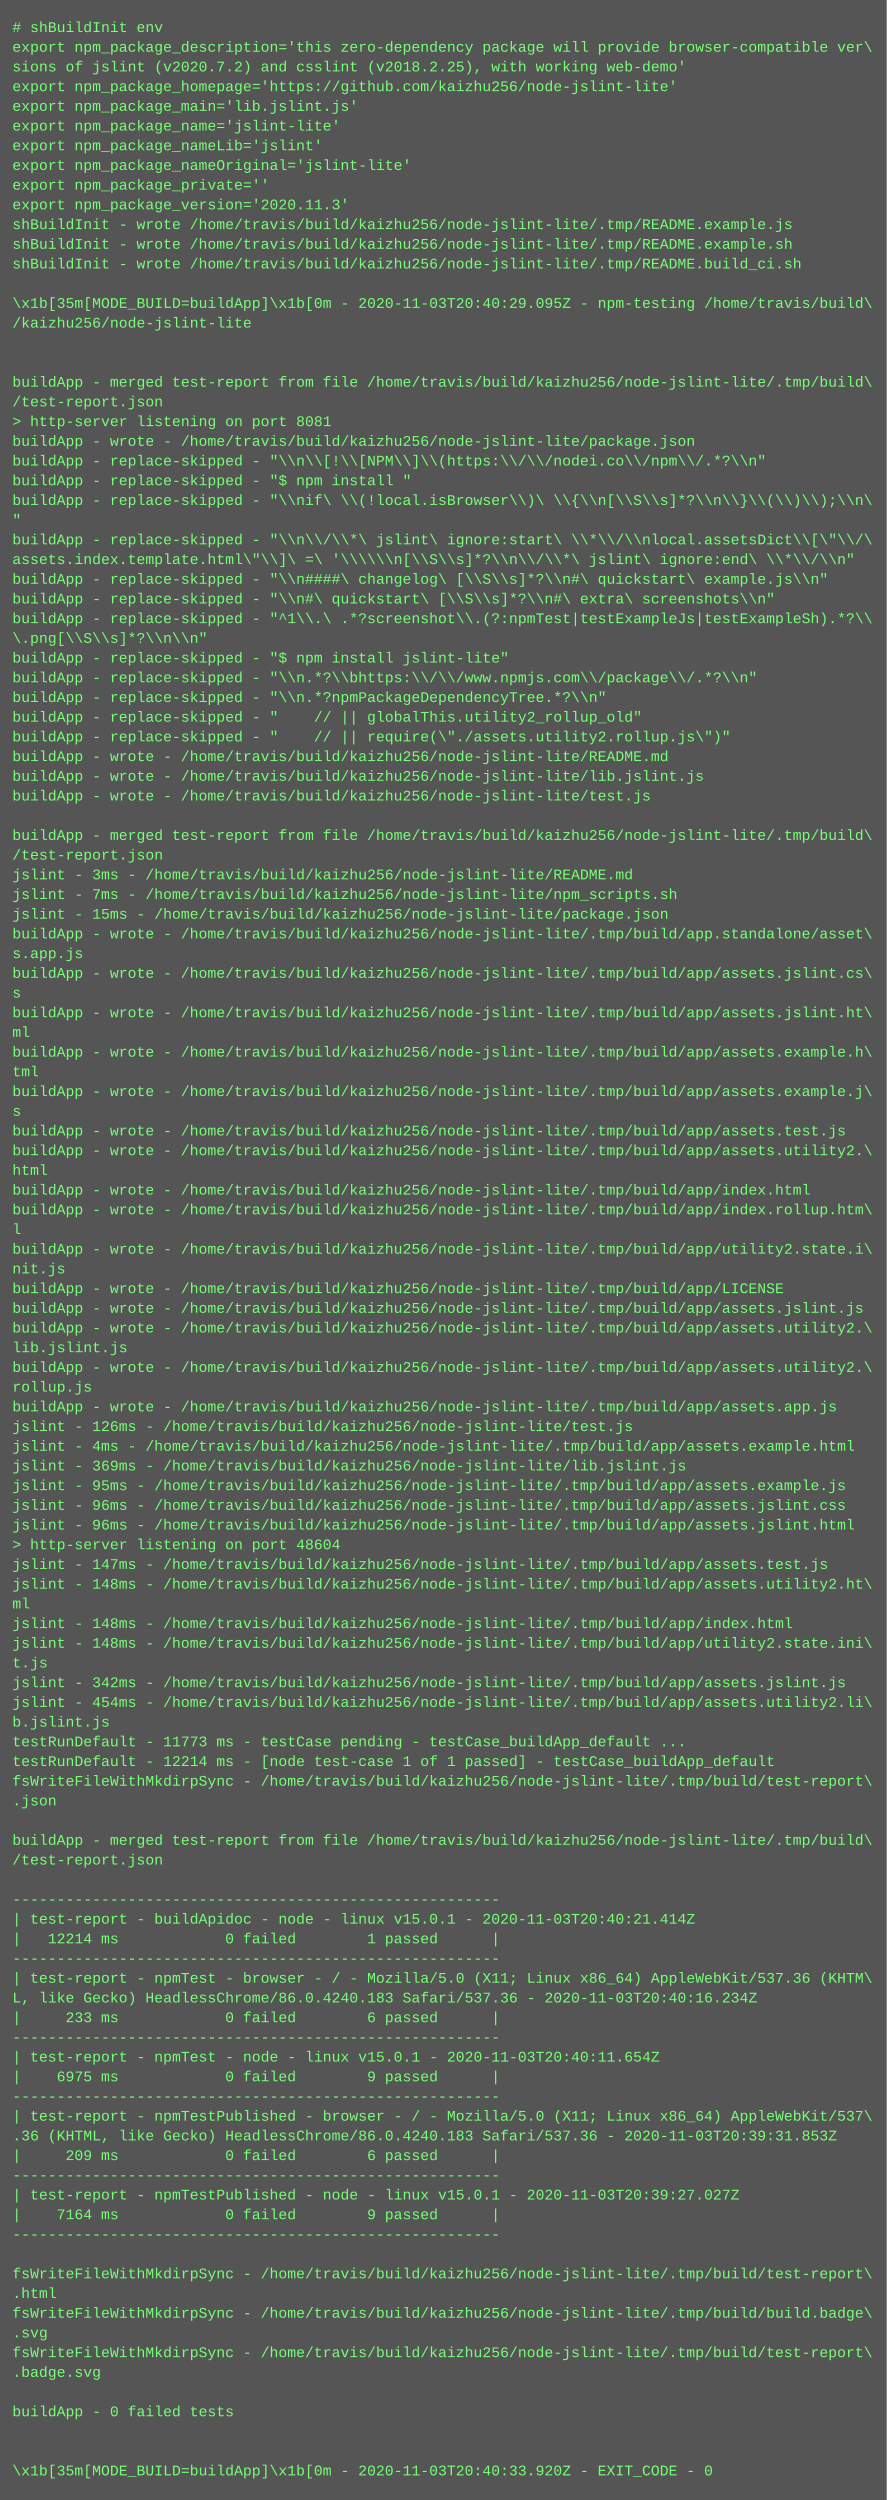
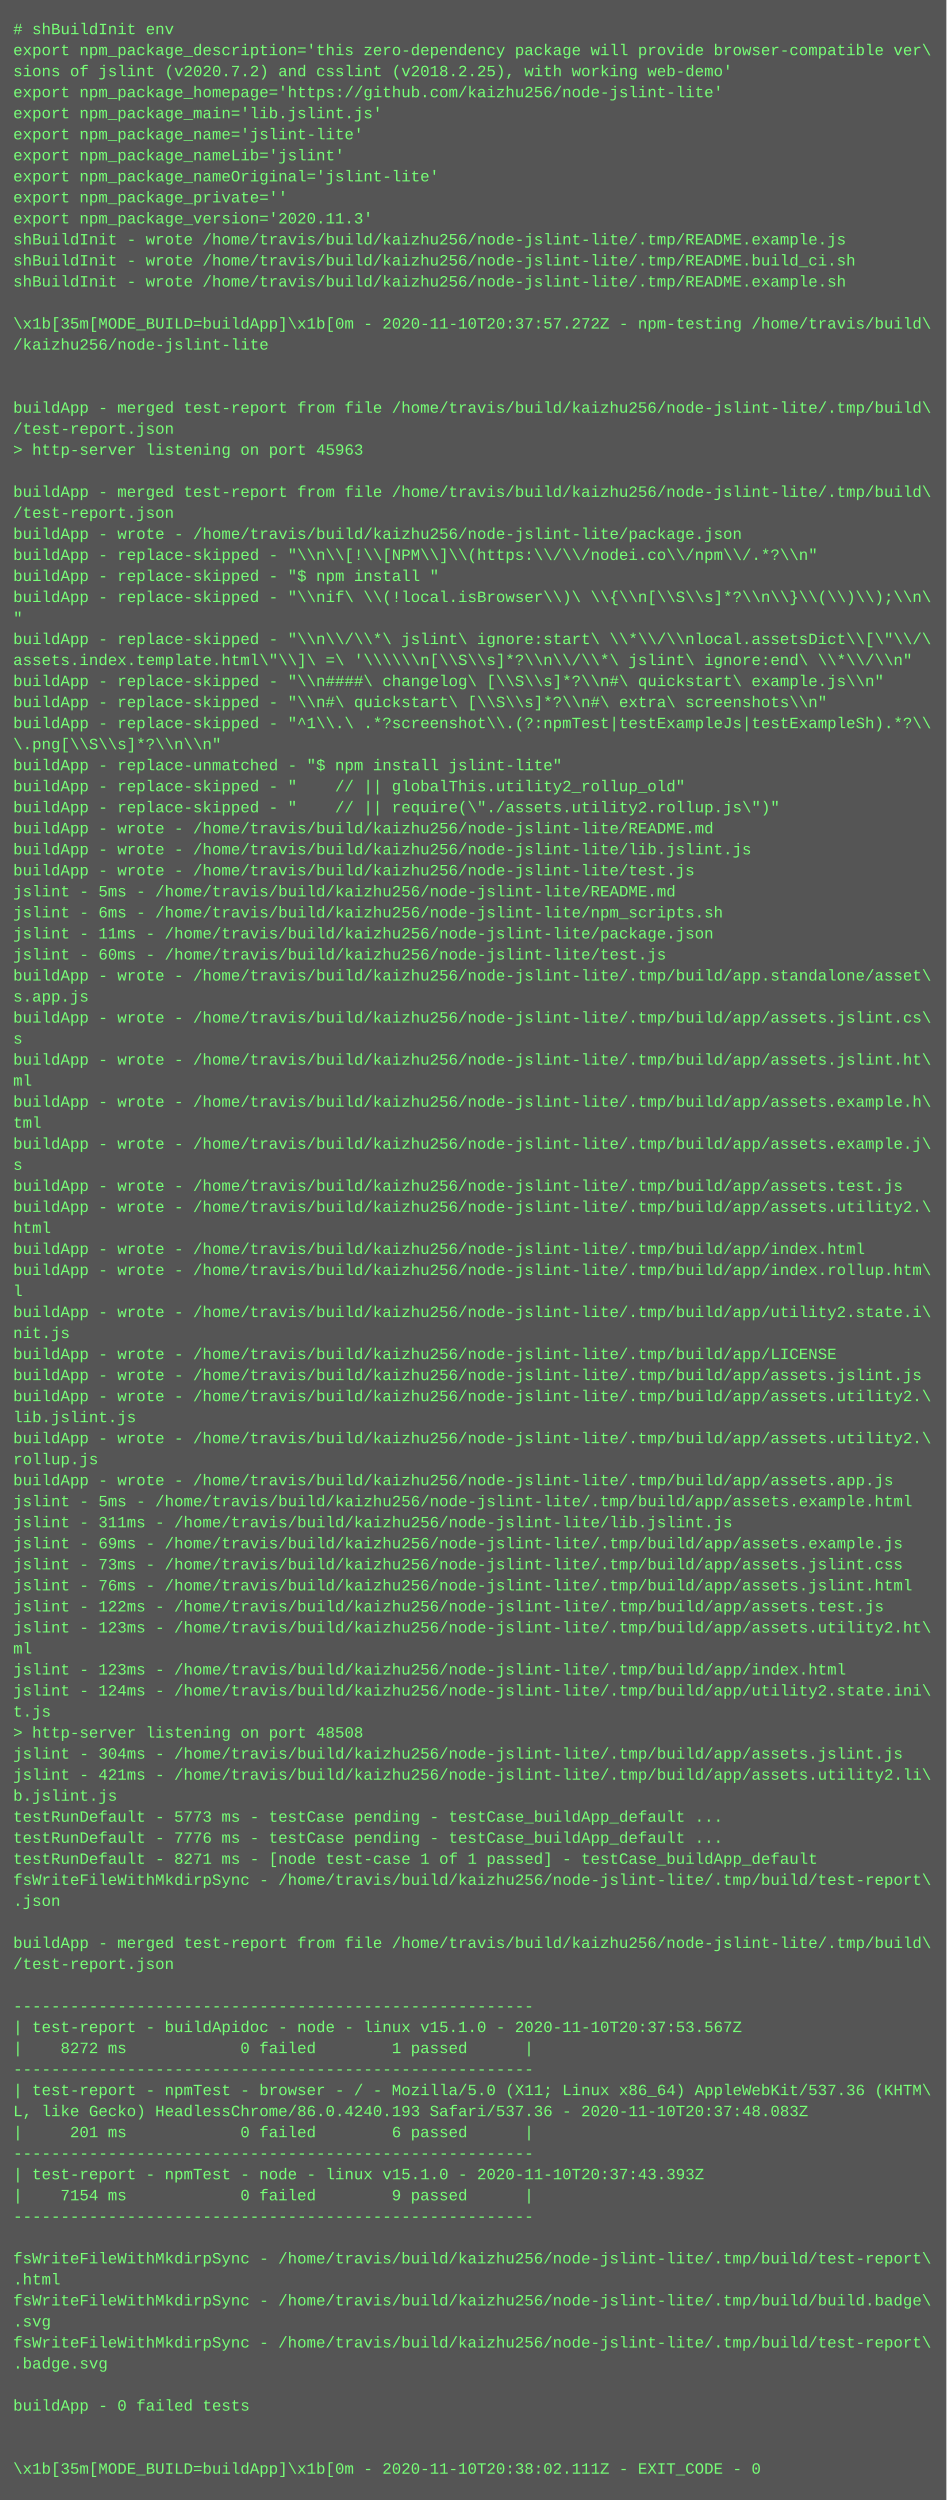
- <svg xmlns="http://www.w3.org/2000/svg" height="2030" width="720">
-   <rect height="2030" fill="#555" width="720" />
+ <svg xmlns="http://www.w3.org/2000/svg" height="1902" width="720">
+   <rect height="1902" fill="#555" width="720" />
  <text fill="#7f7" font-family="Courier New" font-size="12" xml:space="preserve">
    <tspan x="10" y="26"># shBuildInit env</tspan>
    <tspan x="10" y="42">export npm_package_description='this zero-dependency package will provide browser-compatible ver\</tspan>
    <tspan x="10" y="58">sions of jslint (v2020.7.2) and csslint (v2018.2.25), with working web-demo'</tspan>
    <tspan x="10" y="74">export npm_package_homepage='https://github.com/kaizhu256/node-jslint-lite'</tspan>
    <tspan x="10" y="90">export npm_package_main='lib.jslint.js'</tspan>
    <tspan x="10" y="106">export npm_package_name='jslint-lite'</tspan>
    <tspan x="10" y="122">export npm_package_nameLib='jslint'</tspan>
    <tspan x="10" y="138">export npm_package_nameOriginal='jslint-lite'</tspan>
    <tspan x="10" y="154">export npm_package_private=''</tspan>
    <tspan x="10" y="170">export npm_package_version='2020.11.3'</tspan>
    <tspan x="10" y="186">shBuildInit - wrote /home/travis/build/kaizhu256/node-jslint-lite/.tmp/README.example.js</tspan>
-     <tspan x="10" y="202">shBuildInit - wrote /home/travis/build/kaizhu256/node-jslint-lite/.tmp/README.example.sh</tspan>
-     <tspan x="10" y="218">shBuildInit - wrote /home/travis/build/kaizhu256/node-jslint-lite/.tmp/README.build_ci.sh</tspan>
+     <tspan x="10" y="202">shBuildInit - wrote /home/travis/build/kaizhu256/node-jslint-lite/.tmp/README.build_ci.sh</tspan>
+     <tspan x="10" y="218">shBuildInit - wrote /home/travis/build/kaizhu256/node-jslint-lite/.tmp/README.example.sh</tspan>
    <tspan x="10" y="234" />
-     <tspan x="10" y="250">\x1b[35m[MODE_BUILD=buildApp]\x1b[0m - 2020-11-03T20:40:29.095Z - npm-testing /home/travis/build\</tspan>
+     <tspan x="10" y="250">\x1b[35m[MODE_BUILD=buildApp]\x1b[0m - 2020-11-10T20:37:57.272Z - npm-testing /home/travis/build\</tspan>
    <tspan x="10" y="266">/kaizhu256/node-jslint-lite</tspan>
    <tspan x="10" y="282" />
    <tspan x="10" y="298" />
    <tspan x="10" y="314">buildApp - merged test-report from file /home/travis/build/kaizhu256/node-jslint-lite/.tmp/build\</tspan>
    <tspan x="10" y="330">/test-report.json</tspan>
-     <tspan x="10" y="346">&gt; http-server listening on port 8081</tspan>
-     <tspan x="10" y="362">buildApp - wrote - /home/travis/build/kaizhu256/node-jslint-lite/package.json</tspan>
-     <tspan x="10" y="378">buildApp - replace-skipped - "\\n\\[!\\[NPM\\]\\(https:\\/\\/nodei.co\\/npm\\/.*?\\n"</tspan>
-     <tspan x="10" y="394">buildApp - replace-skipped - "$ npm install "</tspan>
-     <tspan x="10" y="410">buildApp - replace-skipped - "\\nif\ \\(!local.isBrowser\\)\ \\{\\n[\\S\\s]*?\\n\\}\\(\\)\\);\\n\</tspan>
-     <tspan x="10" y="426">"</tspan>
-     <tspan x="10" y="442">buildApp - replace-skipped - "\\n\\/\\*\ jslint\ ignore:start\ \\*\\/\\nlocal.assetsDict\\[\"\\/\</tspan>
-     <tspan x="10" y="458">assets.index.template.html\"\\]\ =\ '\\\\\\n[\\S\\s]*?\\n\\/\\*\ jslint\ ignore:end\ \\*\\/\\n"</tspan>
-     <tspan x="10" y="474">buildApp - replace-skipped - "\\n####\ changelog\ [\\S\\s]*?\\n#\ quickstart\ example.js\\n"</tspan>
-     <tspan x="10" y="490">buildApp - replace-skipped - "\\n#\ quickstart\ [\\S\\s]*?\\n#\ extra\ screenshots\\n"</tspan>
-     <tspan x="10" y="506">buildApp - replace-skipped - "^1\\.\ .*?screenshot\\.(?:npmTest|testExampleJs|testExampleSh).*?\\</tspan>
-     <tspan x="10" y="522">\.png[\\S\\s]*?\\n\\n"</tspan>
-     <tspan x="10" y="538">buildApp - replace-skipped - "$ npm install jslint-lite"</tspan>
-     <tspan x="10" y="554">buildApp - replace-skipped - "\\n.*?\\bhttps:\\/\\/www.npmjs.com\\/package\\/.*?\\n"</tspan>
-     <tspan x="10" y="570">buildApp - replace-skipped - "\\n.*?npmPackageDependencyTree.*?\\n"</tspan>
-     <tspan x="10" y="586">buildApp - replace-skipped - "    // || globalThis.utility2_rollup_old"</tspan>
-     <tspan x="10" y="602">buildApp - replace-skipped - "    // || require(\"./assets.utility2.rollup.js\")"</tspan>
-     <tspan x="10" y="618">buildApp - wrote - /home/travis/build/kaizhu256/node-jslint-lite/README.md</tspan>
-     <tspan x="10" y="634">buildApp - wrote - /home/travis/build/kaizhu256/node-jslint-lite/lib.jslint.js</tspan>
-     <tspan x="10" y="650">buildApp - wrote - /home/travis/build/kaizhu256/node-jslint-lite/test.js</tspan>
-     <tspan x="10" y="666" />
-     <tspan x="10" y="682">buildApp - merged test-report from file /home/travis/build/kaizhu256/node-jslint-lite/.tmp/build\</tspan>
-     <tspan x="10" y="698">/test-report.json</tspan>
-     <tspan x="10" y="714">jslint - 3ms - /home/travis/build/kaizhu256/node-jslint-lite/README.md</tspan>
-     <tspan x="10" y="730">jslint - 7ms - /home/travis/build/kaizhu256/node-jslint-lite/npm_scripts.sh</tspan>
-     <tspan x="10" y="746">jslint - 15ms - /home/travis/build/kaizhu256/node-jslint-lite/package.json</tspan>
-     <tspan x="10" y="762">buildApp - wrote - /home/travis/build/kaizhu256/node-jslint-lite/.tmp/build/app.standalone/asset\</tspan>
-     <tspan x="10" y="778">s.app.js</tspan>
-     <tspan x="10" y="794">buildApp - wrote - /home/travis/build/kaizhu256/node-jslint-lite/.tmp/build/app/assets.jslint.cs\</tspan>
-     <tspan x="10" y="810">s</tspan>
-     <tspan x="10" y="826">buildApp - wrote - /home/travis/build/kaizhu256/node-jslint-lite/.tmp/build/app/assets.jslint.ht\</tspan>
-     <tspan x="10" y="842">ml</tspan>
-     <tspan x="10" y="858">buildApp - wrote - /home/travis/build/kaizhu256/node-jslint-lite/.tmp/build/app/assets.example.h\</tspan>
-     <tspan x="10" y="874">tml</tspan>
-     <tspan x="10" y="890">buildApp - wrote - /home/travis/build/kaizhu256/node-jslint-lite/.tmp/build/app/assets.example.j\</tspan>
-     <tspan x="10" y="906">s</tspan>
-     <tspan x="10" y="922">buildApp - wrote - /home/travis/build/kaizhu256/node-jslint-lite/.tmp/build/app/assets.test.js</tspan>
-     <tspan x="10" y="938">buildApp - wrote - /home/travis/build/kaizhu256/node-jslint-lite/.tmp/build/app/assets.utility2.\</tspan>
-     <tspan x="10" y="954">html</tspan>
-     <tspan x="10" y="970">buildApp - wrote - /home/travis/build/kaizhu256/node-jslint-lite/.tmp/build/app/index.html</tspan>
-     <tspan x="10" y="986">buildApp - wrote - /home/travis/build/kaizhu256/node-jslint-lite/.tmp/build/app/index.rollup.htm\</tspan>
-     <tspan x="10" y="1002">l</tspan>
-     <tspan x="10" y="1018">buildApp - wrote - /home/travis/build/kaizhu256/node-jslint-lite/.tmp/build/app/utility2.state.i\</tspan>
-     <tspan x="10" y="1034">nit.js</tspan>
-     <tspan x="10" y="1050">buildApp - wrote - /home/travis/build/kaizhu256/node-jslint-lite/.tmp/build/app/LICENSE</tspan>
-     <tspan x="10" y="1066">buildApp - wrote - /home/travis/build/kaizhu256/node-jslint-lite/.tmp/build/app/assets.jslint.js</tspan>
-     <tspan x="10" y="1082">buildApp - wrote - /home/travis/build/kaizhu256/node-jslint-lite/.tmp/build/app/assets.utility2.\</tspan>
-     <tspan x="10" y="1098">lib.jslint.js</tspan>
-     <tspan x="10" y="1114">buildApp - wrote - /home/travis/build/kaizhu256/node-jslint-lite/.tmp/build/app/assets.utility2.\</tspan>
-     <tspan x="10" y="1130">rollup.js</tspan>
-     <tspan x="10" y="1146">buildApp - wrote - /home/travis/build/kaizhu256/node-jslint-lite/.tmp/build/app/assets.app.js</tspan>
-     <tspan x="10" y="1162">jslint - 126ms - /home/travis/build/kaizhu256/node-jslint-lite/test.js</tspan>
-     <tspan x="10" y="1178">jslint - 4ms - /home/travis/build/kaizhu256/node-jslint-lite/.tmp/build/app/assets.example.html</tspan>
-     <tspan x="10" y="1194">jslint - 369ms - /home/travis/build/kaizhu256/node-jslint-lite/lib.jslint.js</tspan>
-     <tspan x="10" y="1210">jslint - 95ms - /home/travis/build/kaizhu256/node-jslint-lite/.tmp/build/app/assets.example.js</tspan>
-     <tspan x="10" y="1226">jslint - 96ms - /home/travis/build/kaizhu256/node-jslint-lite/.tmp/build/app/assets.jslint.css</tspan>
-     <tspan x="10" y="1242">jslint - 96ms - /home/travis/build/kaizhu256/node-jslint-lite/.tmp/build/app/assets.jslint.html</tspan>
-     <tspan x="10" y="1258">&gt; http-server listening on port 48604</tspan>
-     <tspan x="10" y="1274">jslint - 147ms - /home/travis/build/kaizhu256/node-jslint-lite/.tmp/build/app/assets.test.js</tspan>
-     <tspan x="10" y="1290">jslint - 148ms - /home/travis/build/kaizhu256/node-jslint-lite/.tmp/build/app/assets.utility2.ht\</tspan>
-     <tspan x="10" y="1306">ml</tspan>
-     <tspan x="10" y="1322">jslint - 148ms - /home/travis/build/kaizhu256/node-jslint-lite/.tmp/build/app/index.html</tspan>
-     <tspan x="10" y="1338">jslint - 148ms - /home/travis/build/kaizhu256/node-jslint-lite/.tmp/build/app/utility2.state.ini\</tspan>
-     <tspan x="10" y="1354">t.js</tspan>
-     <tspan x="10" y="1370">jslint - 342ms - /home/travis/build/kaizhu256/node-jslint-lite/.tmp/build/app/assets.jslint.js</tspan>
-     <tspan x="10" y="1386">jslint - 454ms - /home/travis/build/kaizhu256/node-jslint-lite/.tmp/build/app/assets.utility2.li\</tspan>
-     <tspan x="10" y="1402">b.jslint.js</tspan>
-     <tspan x="10" y="1418">testRunDefault - 11773 ms - testCase pending - testCase_buildApp_default ...</tspan>
-     <tspan x="10" y="1434">testRunDefault - 12214 ms - [node test-case 1 of 1 passed] - testCase_buildApp_default</tspan>
-     <tspan x="10" y="1450">fsWriteFileWithMkdirpSync - /home/travis/build/kaizhu256/node-jslint-lite/.tmp/build/test-report\</tspan>
-     <tspan x="10" y="1466">.json</tspan>
-     <tspan x="10" y="1482" />
-     <tspan x="10" y="1498">buildApp - merged test-report from file /home/travis/build/kaizhu256/node-jslint-lite/.tmp/build\</tspan>
-     <tspan x="10" y="1514">/test-report.json</tspan>
-     <tspan x="10" y="1530" />
-     <tspan x="10" y="1546">-------------------------------------------------------</tspan>
-     <tspan x="10" y="1562">| test-report - buildApidoc - node - linux v15.0.1 - 2020-11-03T20:40:21.414Z</tspan>
-     <tspan x="10" y="1578">|   12214 ms            0 failed        1 passed      |</tspan>
-     <tspan x="10" y="1594">-------------------------------------------------------</tspan>
-     <tspan x="10" y="1610">| test-report - npmTest - browser - / - Mozilla/5.0 (X11; Linux x86_64) AppleWebKit/537.36 (KHTM\</tspan>
-     <tspan x="10" y="1626">L, like Gecko) HeadlessChrome/86.0.4240.183 Safari/537.36 - 2020-11-03T20:40:16.234Z</tspan>
-     <tspan x="10" y="1642">|     233 ms            0 failed        6 passed      |</tspan>
-     <tspan x="10" y="1658">-------------------------------------------------------</tspan>
-     <tspan x="10" y="1674">| test-report - npmTest - node - linux v15.0.1 - 2020-11-03T20:40:11.654Z</tspan>
-     <tspan x="10" y="1690">|    6975 ms            0 failed        9 passed      |</tspan>
-     <tspan x="10" y="1706">-------------------------------------------------------</tspan>
-     <tspan x="10" y="1722">| test-report - npmTestPublished - browser - / - Mozilla/5.0 (X11; Linux x86_64) AppleWebKit/537\</tspan>
-     <tspan x="10" y="1738">.36 (KHTML, like Gecko) HeadlessChrome/86.0.4240.183 Safari/537.36 - 2020-11-03T20:39:31.853Z</tspan>
-     <tspan x="10" y="1754">|     209 ms            0 failed        6 passed      |</tspan>
-     <tspan x="10" y="1770">-------------------------------------------------------</tspan>
-     <tspan x="10" y="1786">| test-report - npmTestPublished - node - linux v15.0.1 - 2020-11-03T20:39:27.027Z</tspan>
-     <tspan x="10" y="1802">|    7164 ms            0 failed        9 passed      |</tspan>
-     <tspan x="10" y="1818">-------------------------------------------------------</tspan>
-     <tspan x="10" y="1834" />
-     <tspan x="10" y="1850">fsWriteFileWithMkdirpSync - /home/travis/build/kaizhu256/node-jslint-lite/.tmp/build/test-report\</tspan>
-     <tspan x="10" y="1866">.html</tspan>
-     <tspan x="10" y="1882">fsWriteFileWithMkdirpSync - /home/travis/build/kaizhu256/node-jslint-lite/.tmp/build/build.badge\</tspan>
-     <tspan x="10" y="1898">.svg</tspan>
-     <tspan x="10" y="1914">fsWriteFileWithMkdirpSync - /home/travis/build/kaizhu256/node-jslint-lite/.tmp/build/test-report\</tspan>
-     <tspan x="10" y="1930">.badge.svg</tspan>
-     <tspan x="10" y="1946" />
-     <tspan x="10" y="1962">buildApp - 0 failed tests</tspan>
-     <tspan x="10" y="1978" />
-     <tspan x="10" y="1994" />
-     <tspan x="10" y="2010">\x1b[35m[MODE_BUILD=buildApp]\x1b[0m - 2020-11-03T20:40:33.920Z - EXIT_CODE - 0</tspan>
+     <tspan x="10" y="346">&gt; http-server listening on port 45963</tspan>
+     <tspan x="10" y="362" />
+     <tspan x="10" y="378">buildApp - merged test-report from file /home/travis/build/kaizhu256/node-jslint-lite/.tmp/build\</tspan>
+     <tspan x="10" y="394">/test-report.json</tspan>
+     <tspan x="10" y="410">buildApp - wrote - /home/travis/build/kaizhu256/node-jslint-lite/package.json</tspan>
+     <tspan x="10" y="426">buildApp - replace-skipped - "\\n\\[!\\[NPM\\]\\(https:\\/\\/nodei.co\\/npm\\/.*?\\n"</tspan>
+     <tspan x="10" y="442">buildApp - replace-skipped - "$ npm install "</tspan>
+     <tspan x="10" y="458">buildApp - replace-skipped - "\\nif\ \\(!local.isBrowser\\)\ \\{\\n[\\S\\s]*?\\n\\}\\(\\)\\);\\n\</tspan>
+     <tspan x="10" y="474">"</tspan>
+     <tspan x="10" y="490">buildApp - replace-skipped - "\\n\\/\\*\ jslint\ ignore:start\ \\*\\/\\nlocal.assetsDict\\[\"\\/\</tspan>
+     <tspan x="10" y="506">assets.index.template.html\"\\]\ =\ '\\\\\\n[\\S\\s]*?\\n\\/\\*\ jslint\ ignore:end\ \\*\\/\\n"</tspan>
+     <tspan x="10" y="522">buildApp - replace-skipped - "\\n####\ changelog\ [\\S\\s]*?\\n#\ quickstart\ example.js\\n"</tspan>
+     <tspan x="10" y="538">buildApp - replace-skipped - "\\n#\ quickstart\ [\\S\\s]*?\\n#\ extra\ screenshots\\n"</tspan>
+     <tspan x="10" y="554">buildApp - replace-skipped - "^1\\.\ .*?screenshot\\.(?:npmTest|testExampleJs|testExampleSh).*?\\</tspan>
+     <tspan x="10" y="570">\.png[\\S\\s]*?\\n\\n"</tspan>
+     <tspan x="10" y="586">buildApp - replace-unmatched - "$ npm install jslint-lite"</tspan>
+     <tspan x="10" y="602">buildApp - replace-skipped - "    // || globalThis.utility2_rollup_old"</tspan>
+     <tspan x="10" y="618">buildApp - replace-skipped - "    // || require(\"./assets.utility2.rollup.js\")"</tspan>
+     <tspan x="10" y="634">buildApp - wrote - /home/travis/build/kaizhu256/node-jslint-lite/README.md</tspan>
+     <tspan x="10" y="650">buildApp - wrote - /home/travis/build/kaizhu256/node-jslint-lite/lib.jslint.js</tspan>
+     <tspan x="10" y="666">buildApp - wrote - /home/travis/build/kaizhu256/node-jslint-lite/test.js</tspan>
+     <tspan x="10" y="682">jslint - 5ms - /home/travis/build/kaizhu256/node-jslint-lite/README.md</tspan>
+     <tspan x="10" y="698">jslint - 6ms - /home/travis/build/kaizhu256/node-jslint-lite/npm_scripts.sh</tspan>
+     <tspan x="10" y="714">jslint - 11ms - /home/travis/build/kaizhu256/node-jslint-lite/package.json</tspan>
+     <tspan x="10" y="730">jslint - 60ms - /home/travis/build/kaizhu256/node-jslint-lite/test.js</tspan>
+     <tspan x="10" y="746">buildApp - wrote - /home/travis/build/kaizhu256/node-jslint-lite/.tmp/build/app.standalone/asset\</tspan>
+     <tspan x="10" y="762">s.app.js</tspan>
+     <tspan x="10" y="778">buildApp - wrote - /home/travis/build/kaizhu256/node-jslint-lite/.tmp/build/app/assets.jslint.cs\</tspan>
+     <tspan x="10" y="794">s</tspan>
+     <tspan x="10" y="810">buildApp - wrote - /home/travis/build/kaizhu256/node-jslint-lite/.tmp/build/app/assets.jslint.ht\</tspan>
+     <tspan x="10" y="826">ml</tspan>
+     <tspan x="10" y="842">buildApp - wrote - /home/travis/build/kaizhu256/node-jslint-lite/.tmp/build/app/assets.example.h\</tspan>
+     <tspan x="10" y="858">tml</tspan>
+     <tspan x="10" y="874">buildApp - wrote - /home/travis/build/kaizhu256/node-jslint-lite/.tmp/build/app/assets.example.j\</tspan>
+     <tspan x="10" y="890">s</tspan>
+     <tspan x="10" y="906">buildApp - wrote - /home/travis/build/kaizhu256/node-jslint-lite/.tmp/build/app/assets.test.js</tspan>
+     <tspan x="10" y="922">buildApp - wrote - /home/travis/build/kaizhu256/node-jslint-lite/.tmp/build/app/assets.utility2.\</tspan>
+     <tspan x="10" y="938">html</tspan>
+     <tspan x="10" y="954">buildApp - wrote - /home/travis/build/kaizhu256/node-jslint-lite/.tmp/build/app/index.html</tspan>
+     <tspan x="10" y="970">buildApp - wrote - /home/travis/build/kaizhu256/node-jslint-lite/.tmp/build/app/index.rollup.htm\</tspan>
+     <tspan x="10" y="986">l</tspan>
+     <tspan x="10" y="1002">buildApp - wrote - /home/travis/build/kaizhu256/node-jslint-lite/.tmp/build/app/utility2.state.i\</tspan>
+     <tspan x="10" y="1018">nit.js</tspan>
+     <tspan x="10" y="1034">buildApp - wrote - /home/travis/build/kaizhu256/node-jslint-lite/.tmp/build/app/LICENSE</tspan>
+     <tspan x="10" y="1050">buildApp - wrote - /home/travis/build/kaizhu256/node-jslint-lite/.tmp/build/app/assets.jslint.js</tspan>
+     <tspan x="10" y="1066">buildApp - wrote - /home/travis/build/kaizhu256/node-jslint-lite/.tmp/build/app/assets.utility2.\</tspan>
+     <tspan x="10" y="1082">lib.jslint.js</tspan>
+     <tspan x="10" y="1098">buildApp - wrote - /home/travis/build/kaizhu256/node-jslint-lite/.tmp/build/app/assets.utility2.\</tspan>
+     <tspan x="10" y="1114">rollup.js</tspan>
+     <tspan x="10" y="1130">buildApp - wrote - /home/travis/build/kaizhu256/node-jslint-lite/.tmp/build/app/assets.app.js</tspan>
+     <tspan x="10" y="1146">jslint - 5ms - /home/travis/build/kaizhu256/node-jslint-lite/.tmp/build/app/assets.example.html</tspan>
+     <tspan x="10" y="1162">jslint - 311ms - /home/travis/build/kaizhu256/node-jslint-lite/lib.jslint.js</tspan>
+     <tspan x="10" y="1178">jslint - 69ms - /home/travis/build/kaizhu256/node-jslint-lite/.tmp/build/app/assets.example.js</tspan>
+     <tspan x="10" y="1194">jslint - 73ms - /home/travis/build/kaizhu256/node-jslint-lite/.tmp/build/app/assets.jslint.css</tspan>
+     <tspan x="10" y="1210">jslint - 76ms - /home/travis/build/kaizhu256/node-jslint-lite/.tmp/build/app/assets.jslint.html</tspan>
+     <tspan x="10" y="1226">jslint - 122ms - /home/travis/build/kaizhu256/node-jslint-lite/.tmp/build/app/assets.test.js</tspan>
+     <tspan x="10" y="1242">jslint - 123ms - /home/travis/build/kaizhu256/node-jslint-lite/.tmp/build/app/assets.utility2.ht\</tspan>
+     <tspan x="10" y="1258">ml</tspan>
+     <tspan x="10" y="1274">jslint - 123ms - /home/travis/build/kaizhu256/node-jslint-lite/.tmp/build/app/index.html</tspan>
+     <tspan x="10" y="1290">jslint - 124ms - /home/travis/build/kaizhu256/node-jslint-lite/.tmp/build/app/utility2.state.ini\</tspan>
+     <tspan x="10" y="1306">t.js</tspan>
+     <tspan x="10" y="1322">&gt; http-server listening on port 48508</tspan>
+     <tspan x="10" y="1338">jslint - 304ms - /home/travis/build/kaizhu256/node-jslint-lite/.tmp/build/app/assets.jslint.js</tspan>
+     <tspan x="10" y="1354">jslint - 421ms - /home/travis/build/kaizhu256/node-jslint-lite/.tmp/build/app/assets.utility2.li\</tspan>
+     <tspan x="10" y="1370">b.jslint.js</tspan>
+     <tspan x="10" y="1386">testRunDefault - 5773 ms - testCase pending - testCase_buildApp_default ...</tspan>
+     <tspan x="10" y="1402">testRunDefault - 7776 ms - testCase pending - testCase_buildApp_default ...</tspan>
+     <tspan x="10" y="1418">testRunDefault - 8271 ms - [node test-case 1 of 1 passed] - testCase_buildApp_default</tspan>
+     <tspan x="10" y="1434">fsWriteFileWithMkdirpSync - /home/travis/build/kaizhu256/node-jslint-lite/.tmp/build/test-report\</tspan>
+     <tspan x="10" y="1450">.json</tspan>
+     <tspan x="10" y="1466" />
+     <tspan x="10" y="1482">buildApp - merged test-report from file /home/travis/build/kaizhu256/node-jslint-lite/.tmp/build\</tspan>
+     <tspan x="10" y="1498">/test-report.json</tspan>
+     <tspan x="10" y="1514" />
+     <tspan x="10" y="1530">-------------------------------------------------------</tspan>
+     <tspan x="10" y="1546">| test-report - buildApidoc - node - linux v15.1.0 - 2020-11-10T20:37:53.567Z</tspan>
+     <tspan x="10" y="1562">|    8272 ms            0 failed        1 passed      |</tspan>
+     <tspan x="10" y="1578">-------------------------------------------------------</tspan>
+     <tspan x="10" y="1594">| test-report - npmTest - browser - / - Mozilla/5.0 (X11; Linux x86_64) AppleWebKit/537.36 (KHTM\</tspan>
+     <tspan x="10" y="1610">L, like Gecko) HeadlessChrome/86.0.4240.193 Safari/537.36 - 2020-11-10T20:37:48.083Z</tspan>
+     <tspan x="10" y="1626">|     201 ms            0 failed        6 passed      |</tspan>
+     <tspan x="10" y="1642">-------------------------------------------------------</tspan>
+     <tspan x="10" y="1658">| test-report - npmTest - node - linux v15.1.0 - 2020-11-10T20:37:43.393Z</tspan>
+     <tspan x="10" y="1674">|    7154 ms            0 failed        9 passed      |</tspan>
+     <tspan x="10" y="1690">-------------------------------------------------------</tspan>
+     <tspan x="10" y="1706" />
+     <tspan x="10" y="1722">fsWriteFileWithMkdirpSync - /home/travis/build/kaizhu256/node-jslint-lite/.tmp/build/test-report\</tspan>
+     <tspan x="10" y="1738">.html</tspan>
+     <tspan x="10" y="1754">fsWriteFileWithMkdirpSync - /home/travis/build/kaizhu256/node-jslint-lite/.tmp/build/build.badge\</tspan>
+     <tspan x="10" y="1770">.svg</tspan>
+     <tspan x="10" y="1786">fsWriteFileWithMkdirpSync - /home/travis/build/kaizhu256/node-jslint-lite/.tmp/build/test-report\</tspan>
+     <tspan x="10" y="1802">.badge.svg</tspan>
+     <tspan x="10" y="1818" />
+     <tspan x="10" y="1834">buildApp - 0 failed tests</tspan>
+     <tspan x="10" y="1850" />
+     <tspan x="10" y="1866" />
+     <tspan x="10" y="1882">\x1b[35m[MODE_BUILD=buildApp]\x1b[0m - 2020-11-10T20:38:02.111Z - EXIT_CODE - 0</tspan>
  </text>
</svg>
